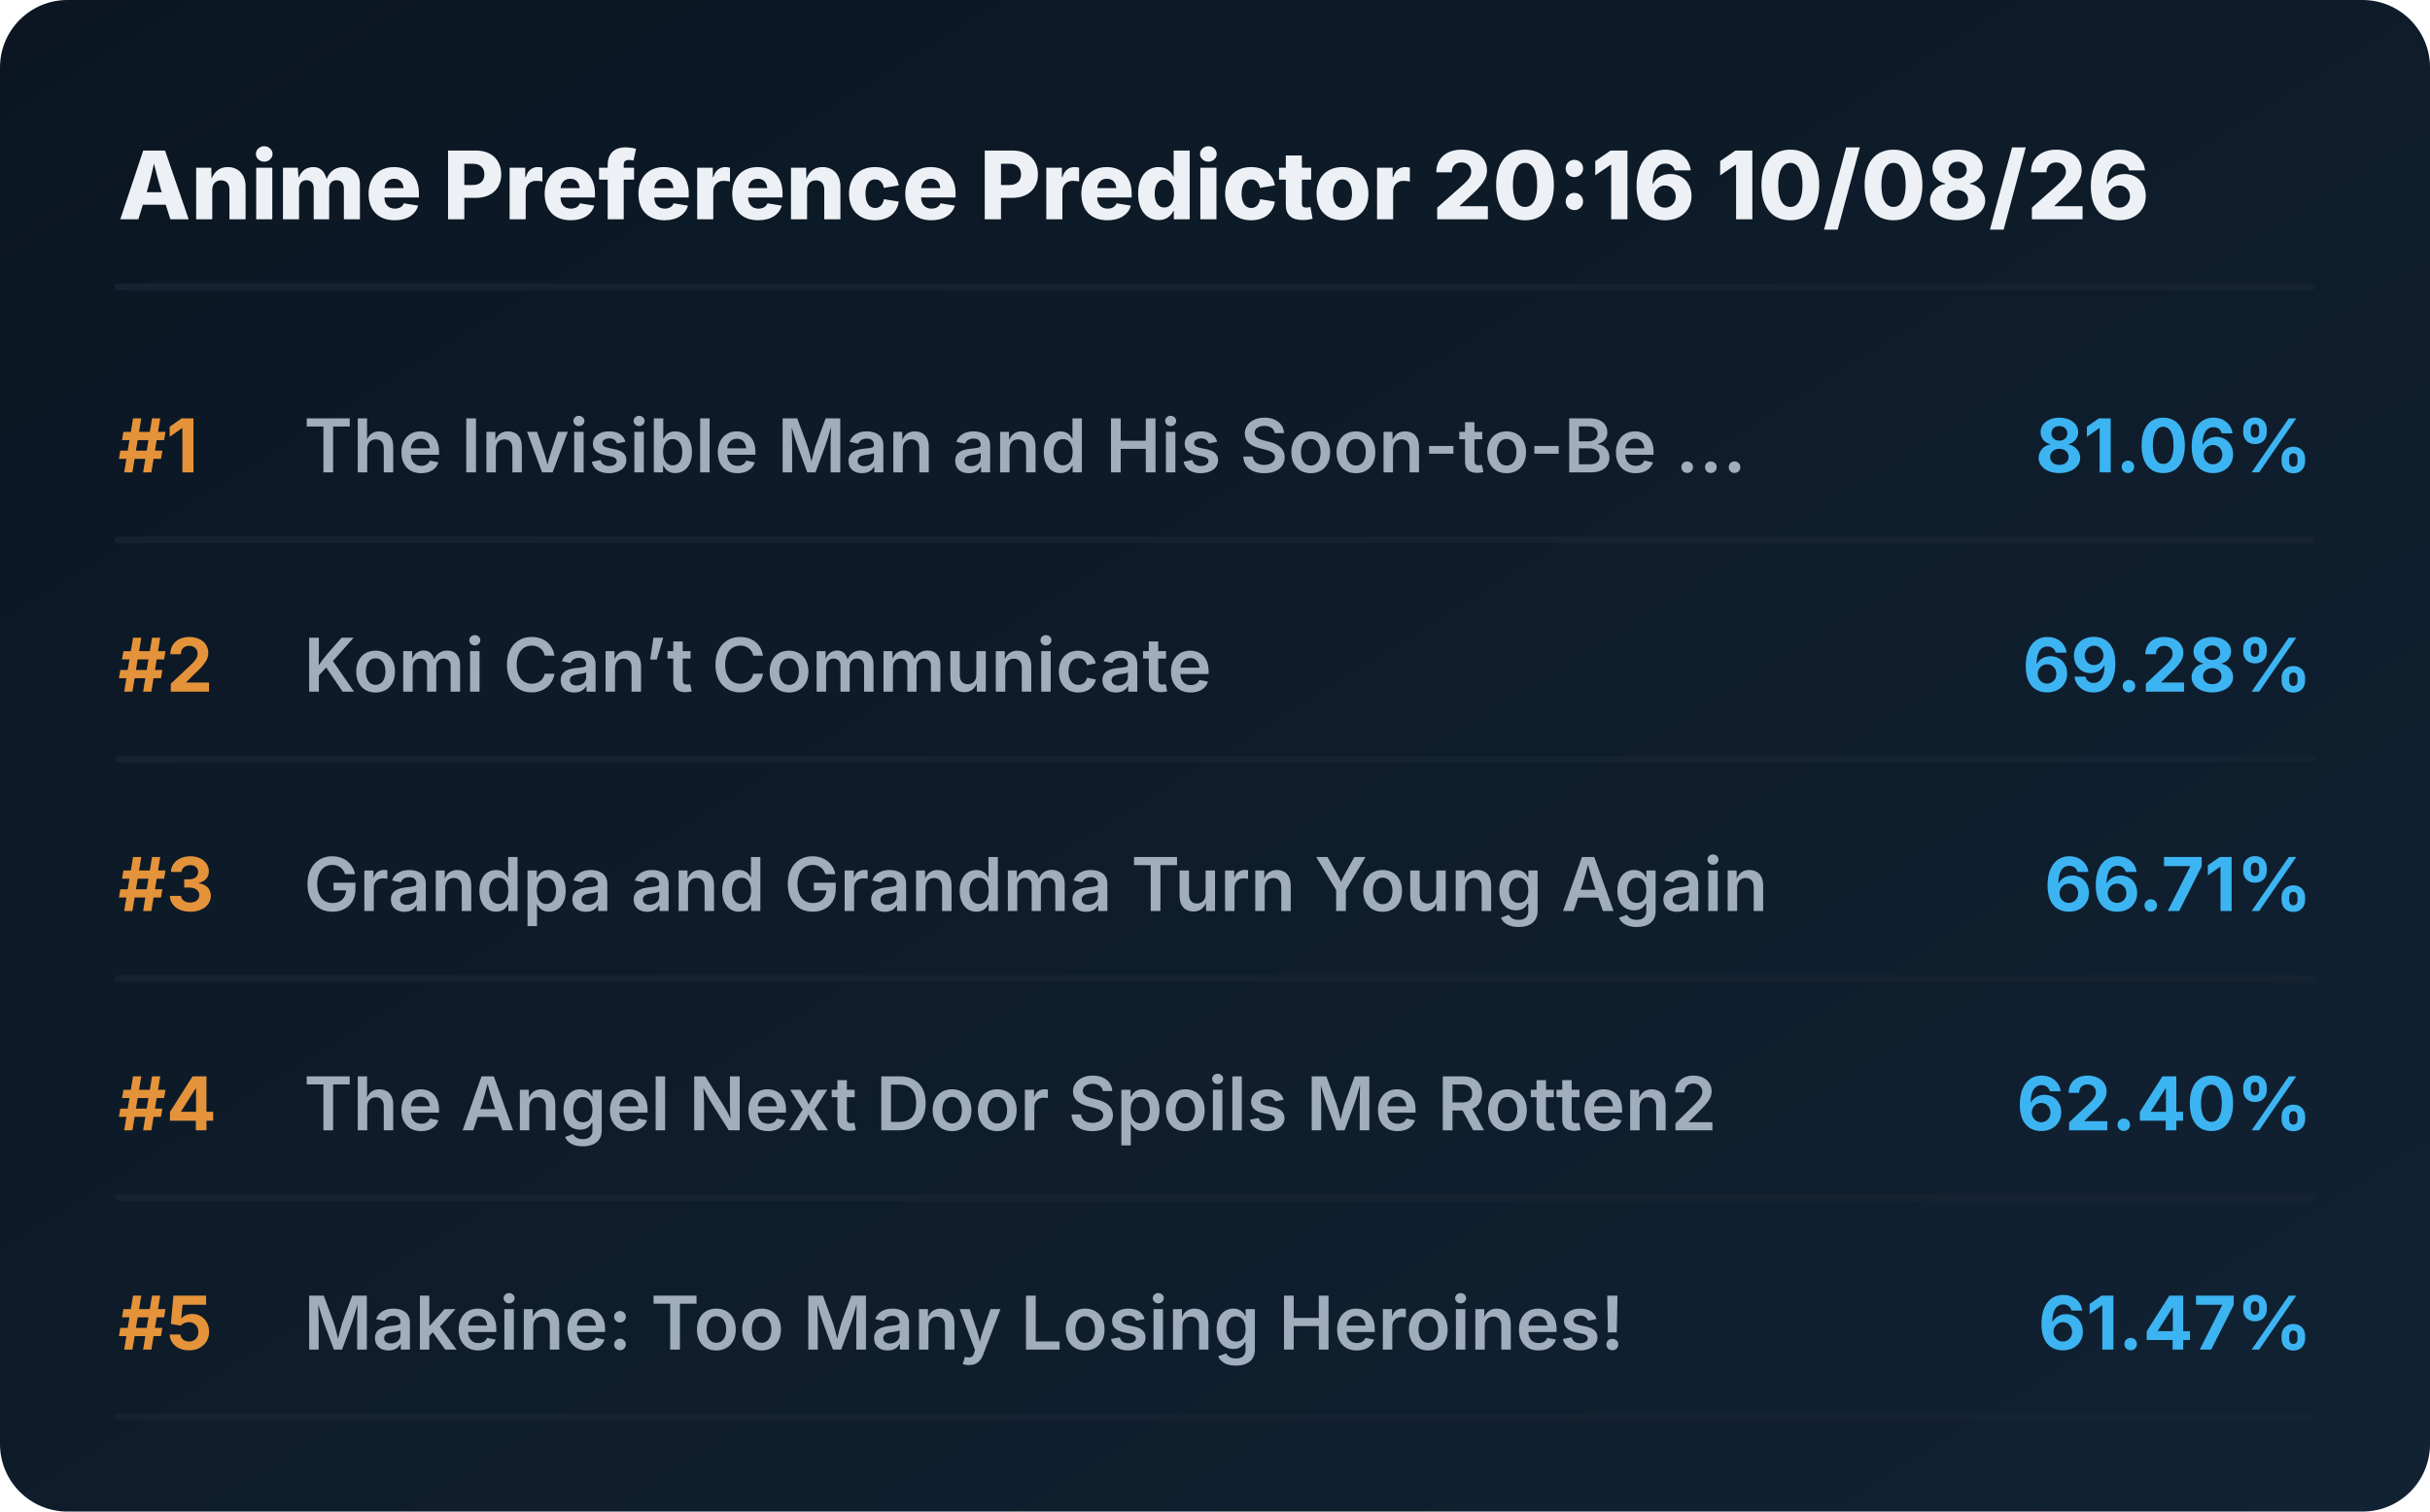
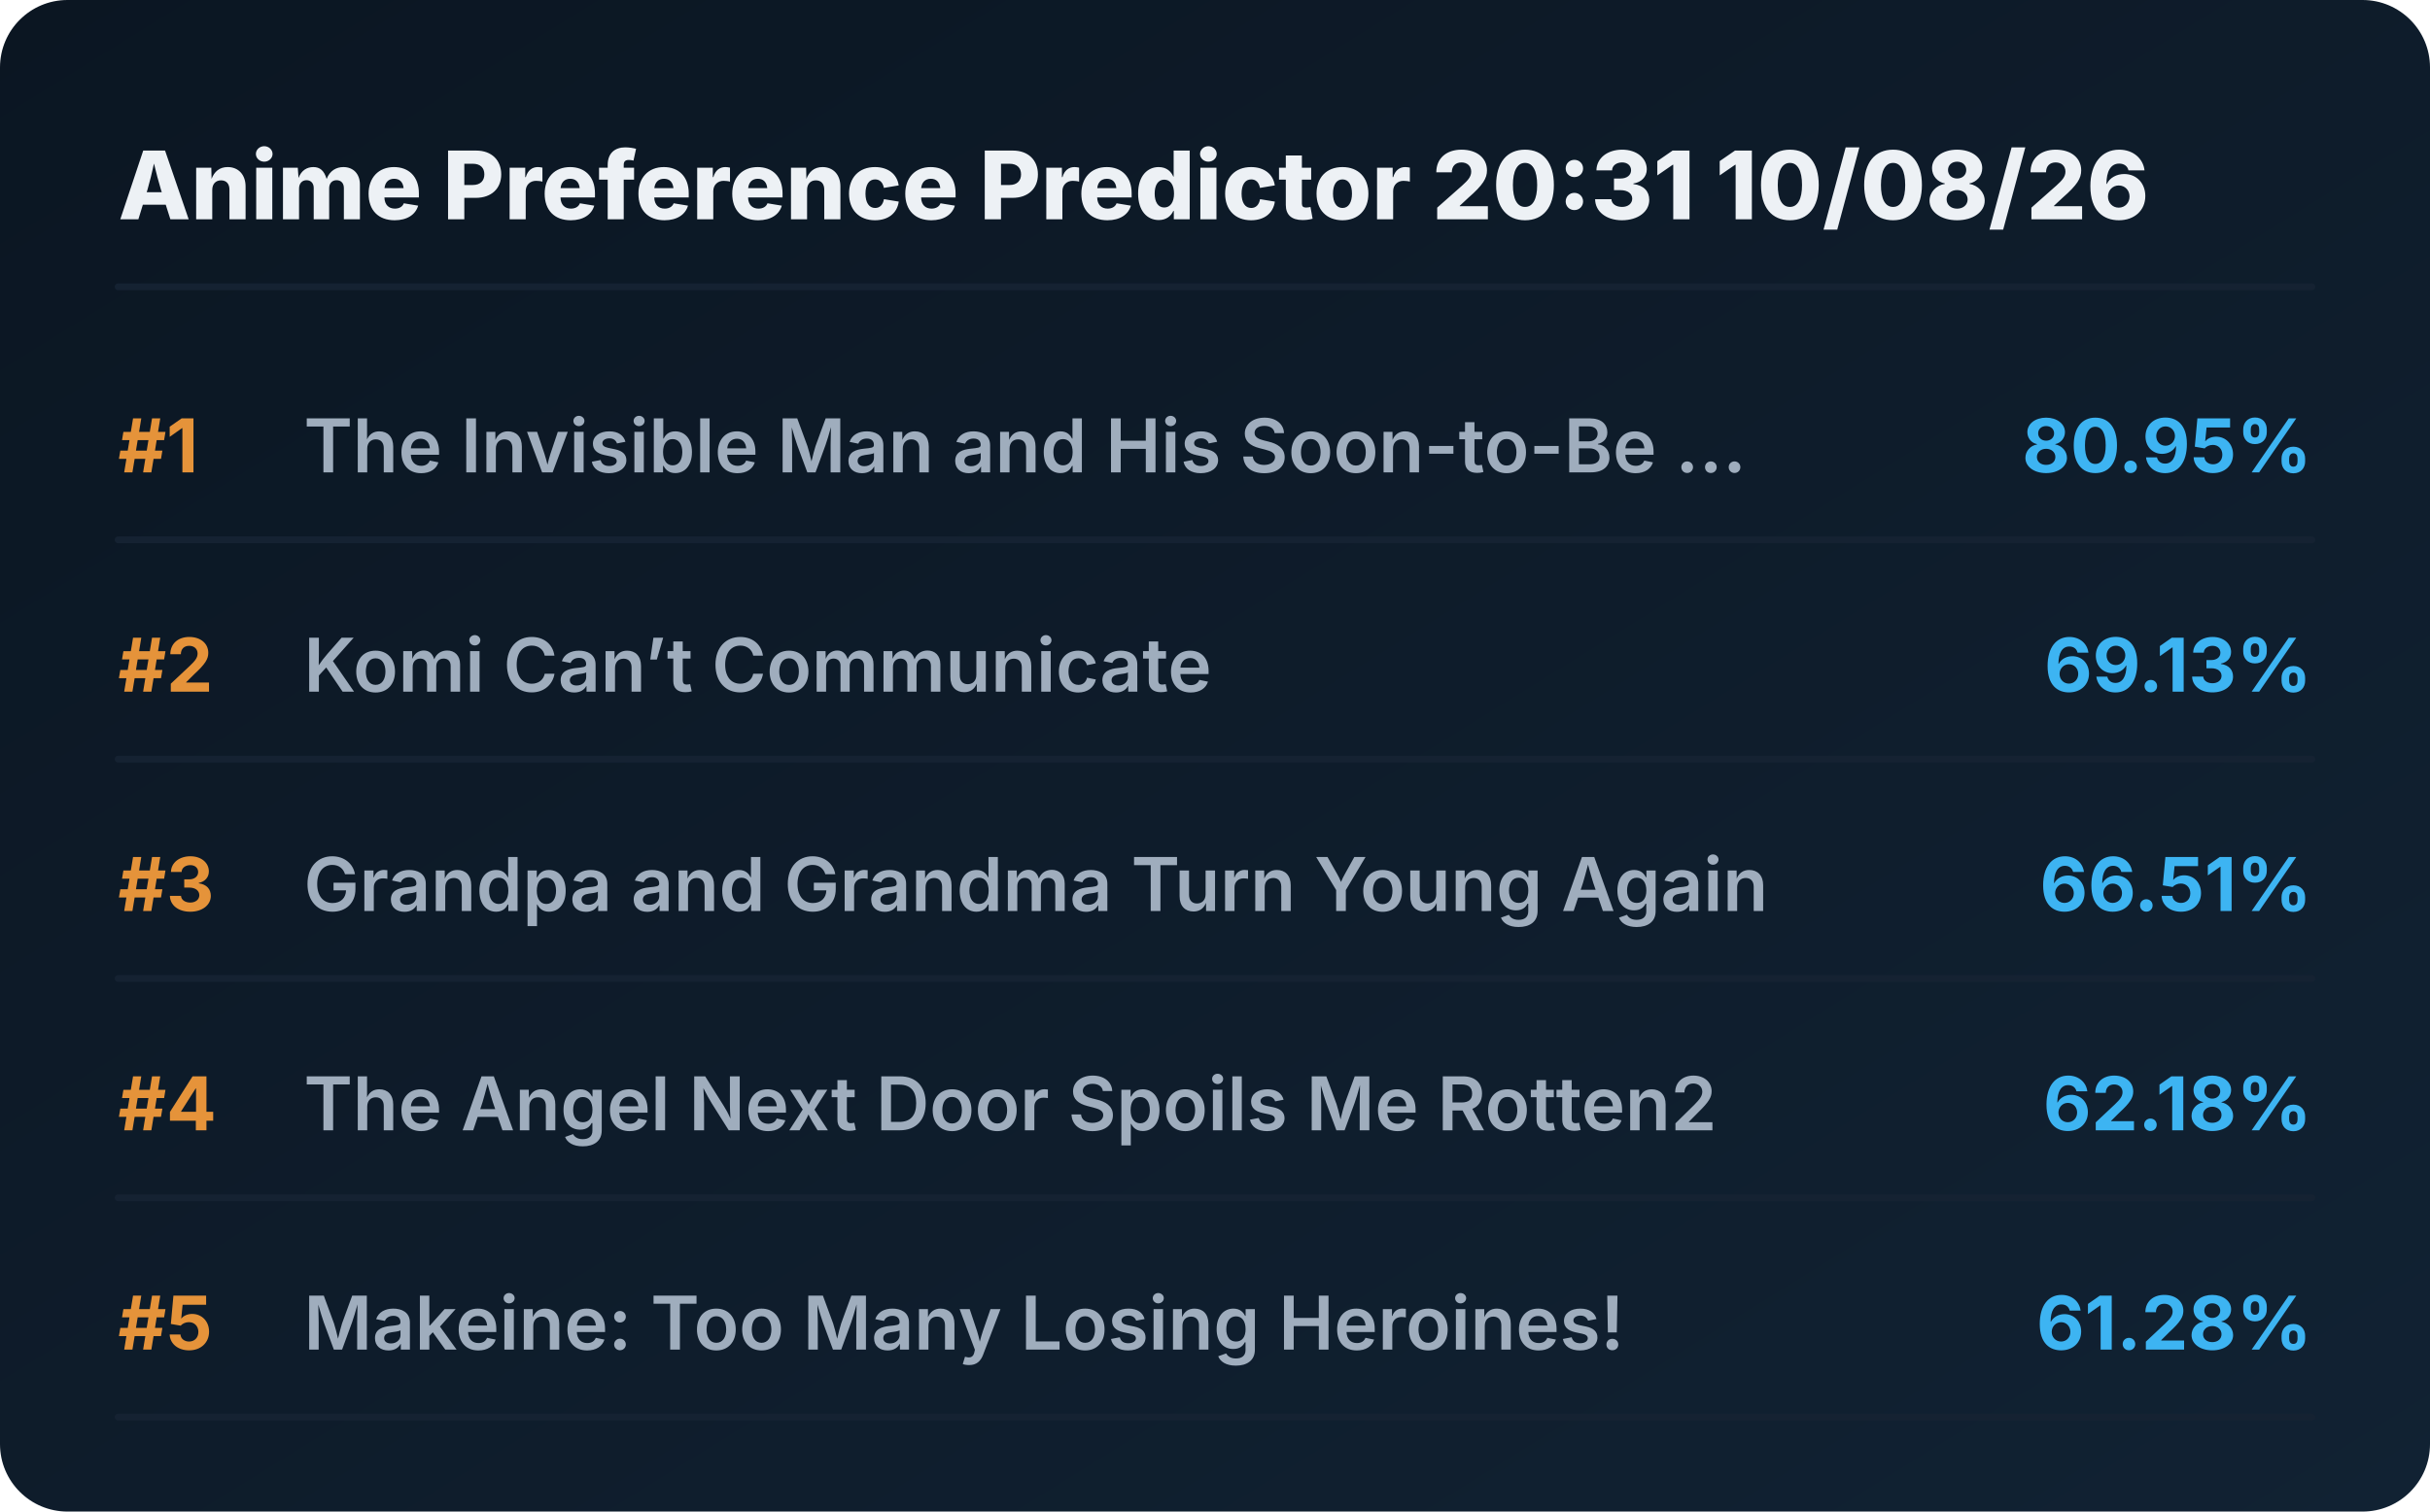
<svg xmlns="http://www.w3.org/2000/svg" viewBox="0 0 720 448" preserveAspectRatio="xMidYMid meet" style="width: 100%; height: auto; max-width: 720px;">
  <defs>
    <linearGradient id="boxGrad" x1="0%" y1="0%" x2="100%" y2="100%">
      <stop offset="0%" stop-color="#0b1622" />
      <stop offset="100%" stop-color="#112233" />
    </linearGradient>
    <clipPath id="titleClip">
      <rect x="90" y="0" width="510" height="100%" />
    </clipPath>
  </defs>
  <style>
    .bg { fill: url(#boxGrad); rx: 20px; }
    .header { font-family: 'Overpass', 'Inter', system-ui, sans-serif; font-weight: 800; font-size: 28px; fill: #edf1f5; }
    .rank { font-family: 'Overpass', 'Inter', system-ui, sans-serif; font-weight: 700; font-size: 22px; fill: #e5933a; }
    .title { font-family: 'Overpass', 'Inter', system-ui, sans-serif; font-weight: 600; font-size: 22px; fill: #9fadbd; }
    .score { font-family: 'Overpass', 'Inter', system-ui, sans-serif; font-weight: 700; font-size: 22px; fill: #3db4f2; }
    .line { stroke: #152232; stroke-width: 2; stroke-linecap: round; }
  </style>
  <rect class="bg" width="720" height="448" />
-   <text x="35" y="65" class="header">Anime Preference Predictor 20:16 10/08/26</text>
+   <text x="35" y="65" class="header">Anime Preference Predictor 20:31 10/08/26</text>
  <line x1="35" y1="85" x2="685" y2="85" class="line" />
  <g transform="translate(0, 0)">
    <text x="35" y="140" class="rank">#1</text>
    <text x="90" y="140" class="title">The Invisible Man and His Soon-to-Be ...</text>
-     <text x="685" y="140" class="score" text-anchor="end">81.06%</text>
+     <text x="685" y="140" class="score" text-anchor="end">80.95%</text>
    <line x1="35" y1="160" x2="685" y2="160" class="line" />
  </g>
  <g transform="translate(0, 65)">
    <text x="35" y="140" class="rank">#2</text>
    <text x="90" y="140" class="title">Komi Can’t Communicate</text>
-     <text x="685" y="140" class="score" text-anchor="end">69.28%</text>
+     <text x="685" y="140" class="score" text-anchor="end">69.13%</text>
    <line x1="35" y1="160" x2="685" y2="160" class="line" />
  </g>
  <g transform="translate(0, 130)">
    <text x="35" y="140" class="rank">#3</text>
    <text x="90" y="140" class="title">Grandpa and Grandma Turn Young Again</text>
-     <text x="685" y="140" class="score" text-anchor="end">66.71%</text>
+     <text x="685" y="140" class="score" text-anchor="end">66.51%</text>
    <line x1="35" y1="160" x2="685" y2="160" class="line" />
  </g>
  <g transform="translate(0, 195)">
    <text x="35" y="140" class="rank">#4</text>
    <text x="90" y="140" class="title">The Angel Next Door Spoils Me Rotten2</text>
-     <text x="685" y="140" class="score" text-anchor="end">62.40%</text>
+     <text x="685" y="140" class="score" text-anchor="end">62.18%</text>
    <line x1="35" y1="160" x2="685" y2="160" class="line" />
  </g>
  <g transform="translate(0, 260)">
    <text x="35" y="140" class="rank">#5</text>
    <text x="90" y="140" class="title">Makeine: Too Many Losing Heroines!</text>
-     <text x="685" y="140" class="score" text-anchor="end">61.47%</text>
+     <text x="685" y="140" class="score" text-anchor="end">61.28%</text>
    <line x1="35" y1="160" x2="685" y2="160" class="line" />
  </g>
</svg>
